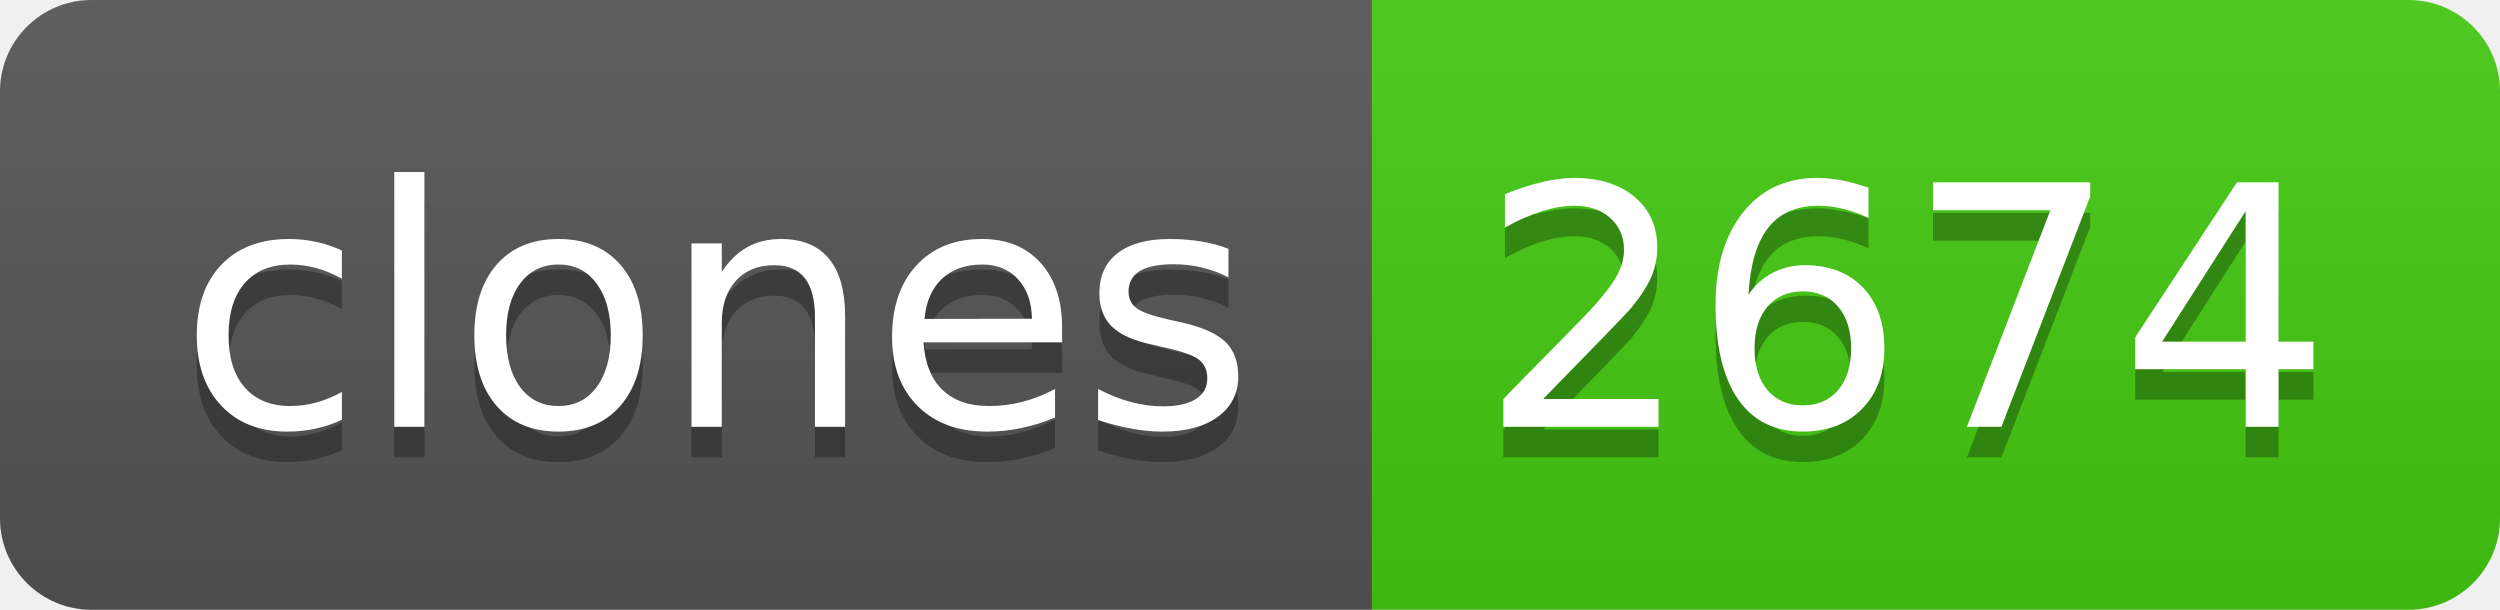
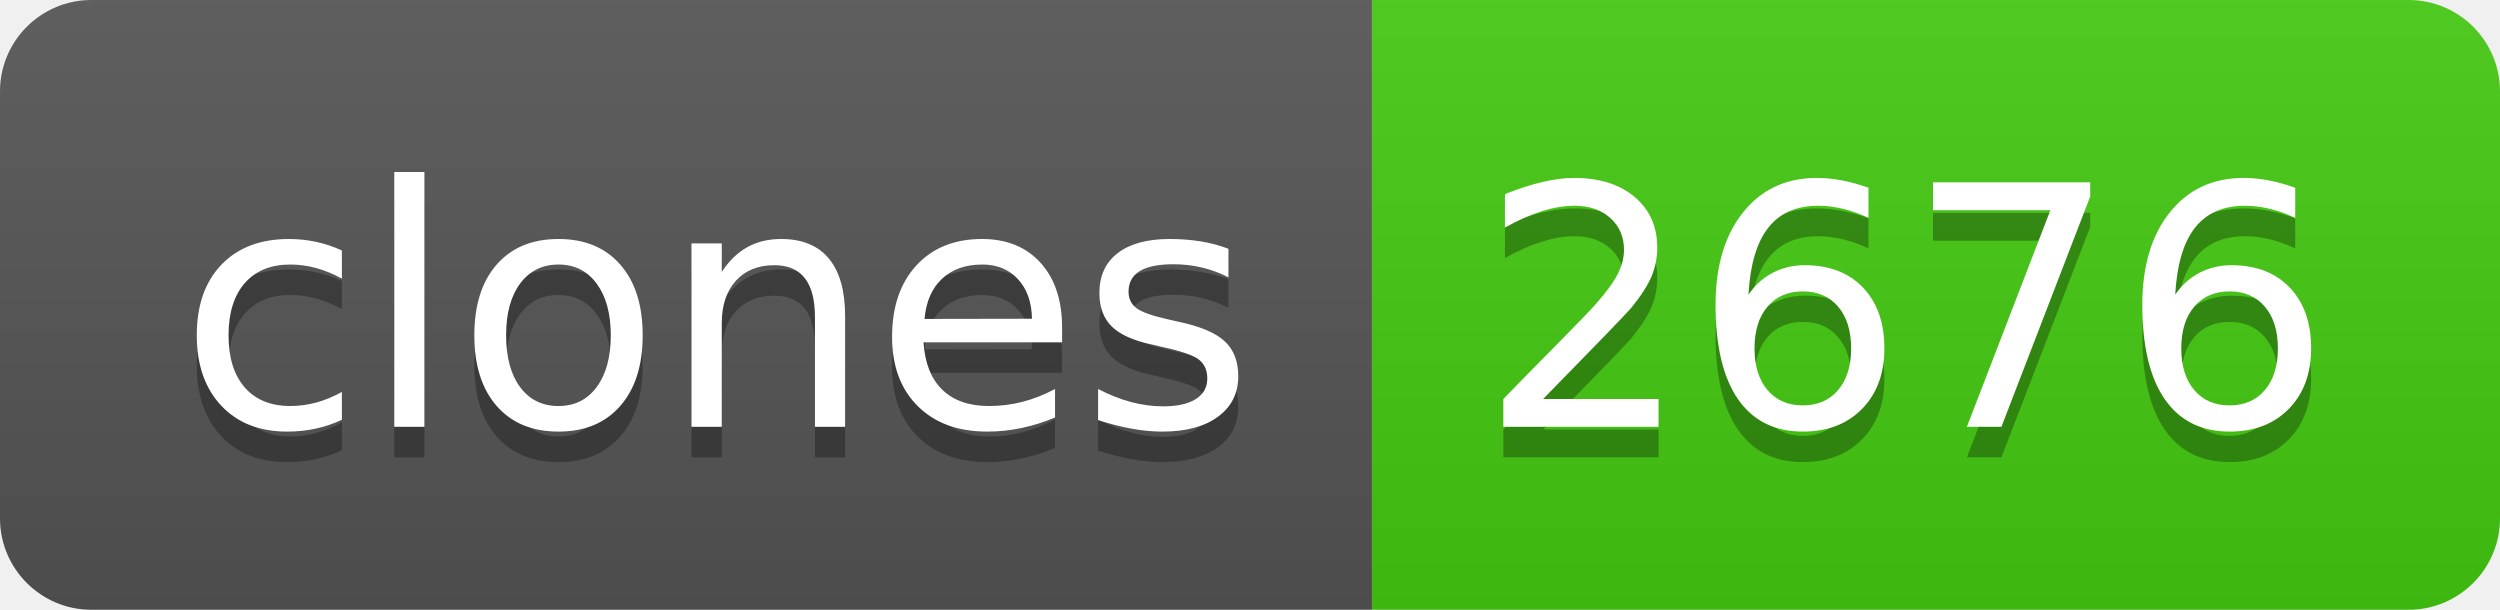
- <svg xmlns="http://www.w3.org/2000/svg" width="82" height="20" role="img" aria-label="clones: 2674">
+ <svg xmlns="http://www.w3.org/2000/svg" width="82" height="20" role="img" aria-label="clones: 2676">
  <linearGradient id="s" x2="0" y2="100%">
    <stop offset="0" stop-color="#bbb" stop-opacity=".1" />
    <stop offset="1" stop-opacity=".1" />
  </linearGradient>
  <clipPath id="r">
    <rect width="82" height="20" rx="3" fill="#fff" />
  </clipPath>
  <g clip-path="url(#r)">
    <rect width="45" height="20" fill="#555" />
    <rect x="45" width="37" height="20" fill="#4c1" />
    <rect width="82" height="20" fill="url(#s)" />
  </g>
  <g fill="#fff" text-anchor="middle" font-family="Verdana,Geneva,DejaVu Sans,sans-serif" text-rendering="geometricPrecision" font-size="110">
    <text aria-hidden="true" x="235" y="150" fill="#010101" fill-opacity=".3" transform="scale(.1)" textLength="350">clones</text>
    <text x="235" y="140" transform="scale(.1)" fill="#fff" textLength="350">clones</text>
-     <text aria-hidden="true" x="625" y="150" fill="#010101" fill-opacity=".3" transform="scale(.1)" textLength="270">2674</text>
-     <text x="625" y="140" transform="scale(.1)" fill="#fff" textLength="270">2674</text>
+     <text aria-hidden="true" x="625" y="150" fill="#010101" fill-opacity=".3" transform="scale(.1)" textLength="270">2676</text>
+     <text x="625" y="140" transform="scale(.1)" fill="#fff" textLength="270">2676</text>
  </g>
</svg>
